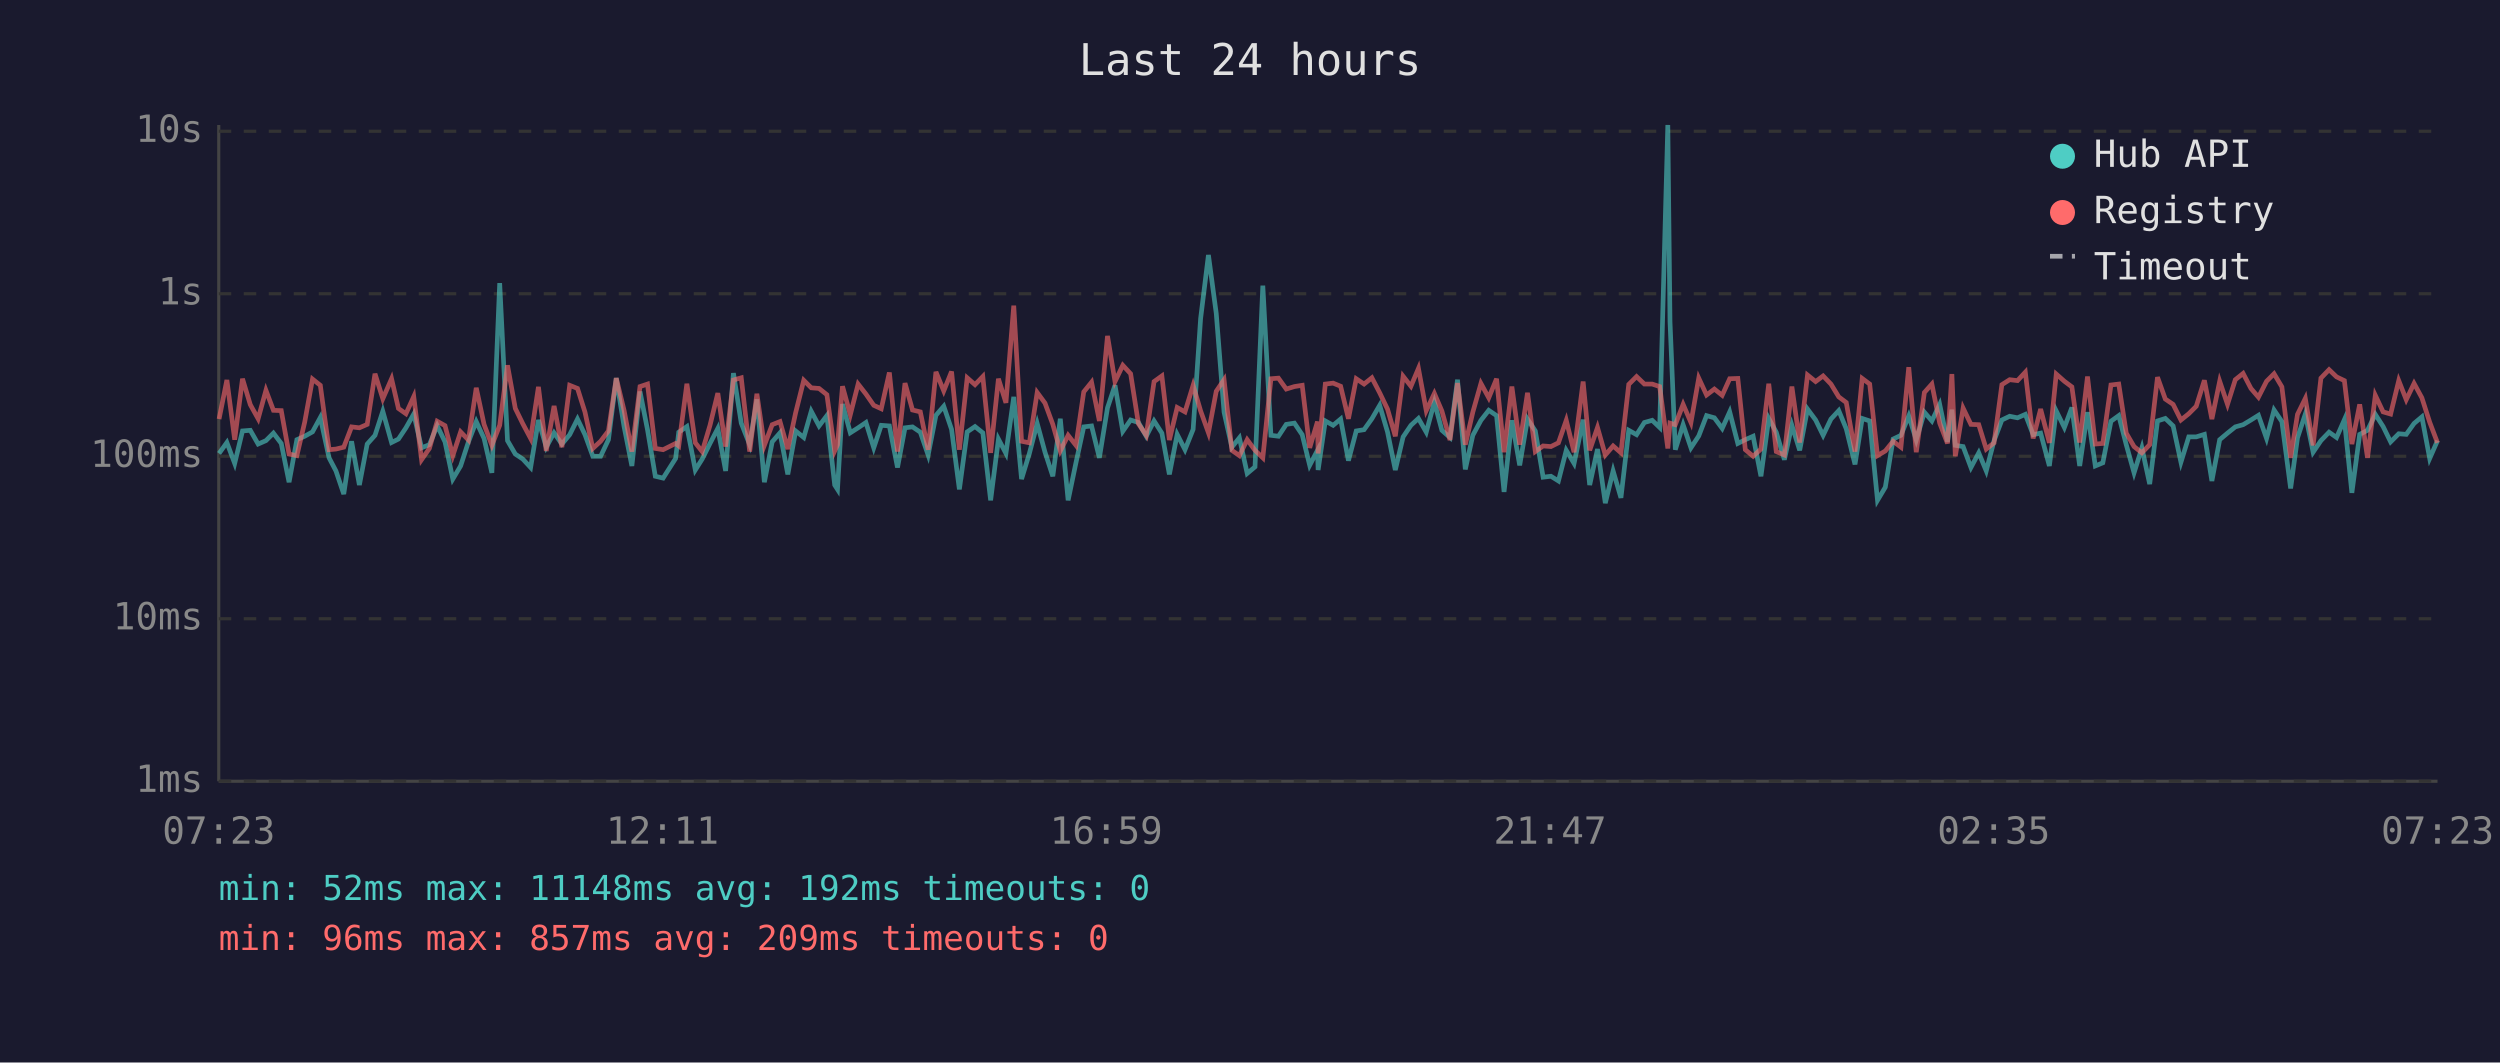
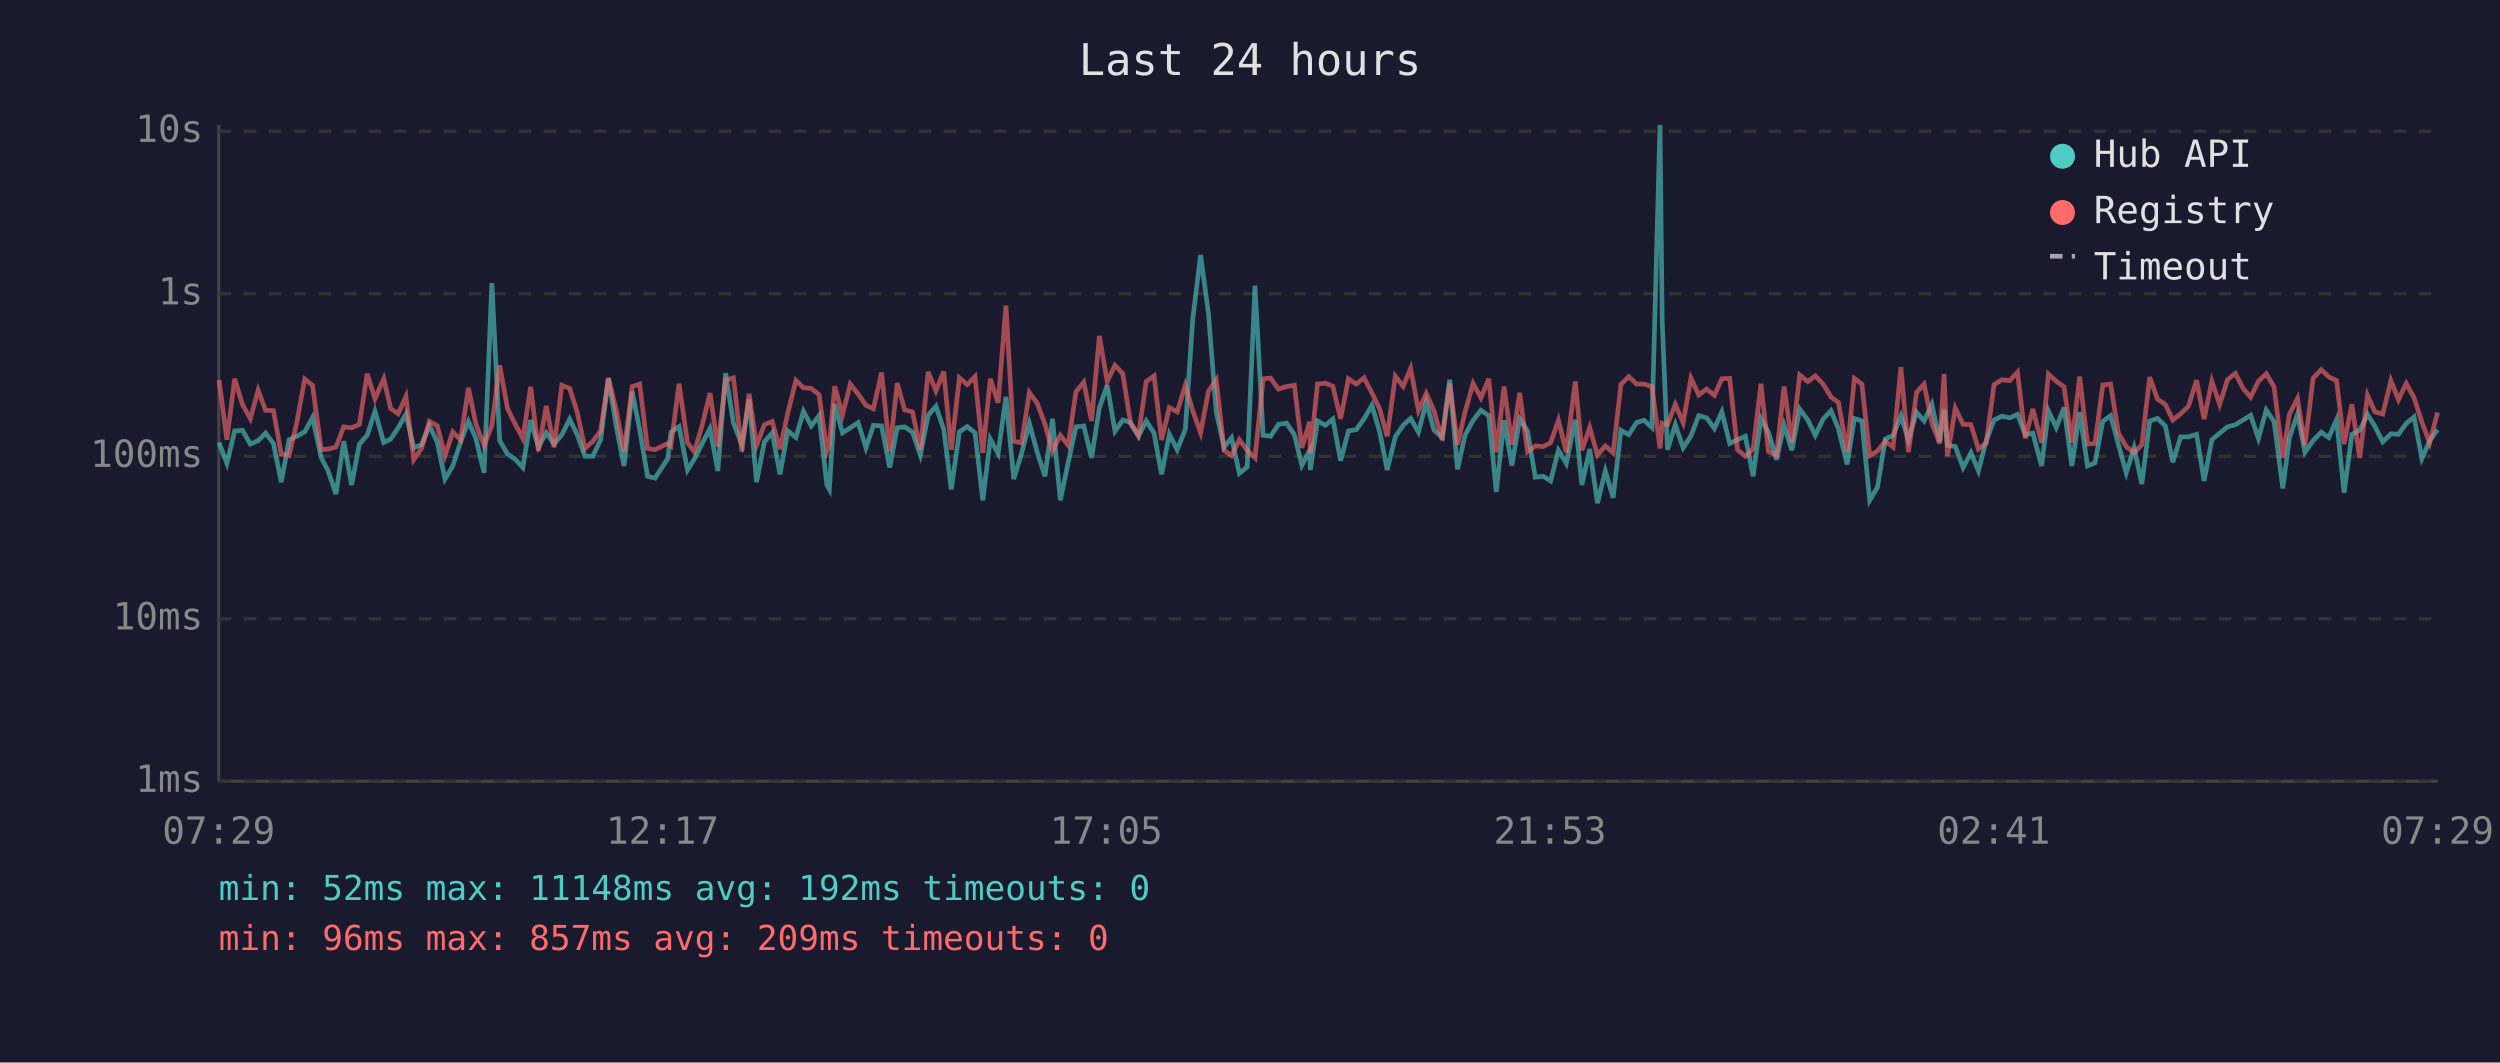
<svg xmlns="http://www.w3.org/2000/svg" viewBox="0 0 800 340" font-family="monospace" font-size="12">
  <rect width="800" height="340" fill="#1a1a2e" />
  <text x="400" y="24" fill="#e0e0e0" font-size="14" text-anchor="middle">Last 24 hours</text>
  <line x1="70" y1="40" x2="70" y2="250" stroke="#444" stroke-width="1" />
  <line x1="70" y1="250" x2="780" y2="250" stroke="#444" stroke-width="1" />
  <line x1="70" y1="250" x2="780" y2="250" stroke="#333" stroke-width="1" stroke-dasharray="4" />
  <text x="65" y="250" fill="#888" text-anchor="end" dominant-baseline="middle">1ms</text>
  <line x1="70" y1="198" x2="780" y2="198" stroke="#333" stroke-width="1" stroke-dasharray="4" />
  <text x="65" y="198" fill="#888" text-anchor="end" dominant-baseline="middle">10ms</text>
  <line x1="70" y1="146" x2="780" y2="146" stroke="#333" stroke-width="1" stroke-dasharray="4" />
  <text x="65" y="146" fill="#888" text-anchor="end" dominant-baseline="middle">100ms</text>
  <line x1="70" y1="94" x2="780" y2="94" stroke="#333" stroke-width="1" stroke-dasharray="4" />
  <text x="65" y="94" fill="#888" text-anchor="end" dominant-baseline="middle">1s</text>
  <line x1="70" y1="42" x2="780" y2="42" stroke="#333" stroke-width="1" stroke-dasharray="4" />
  <text x="65" y="42" fill="#888" text-anchor="end" dominant-baseline="middle">10s</text>
-   <text x="70" y="270" fill="#888" text-anchor="middle">07:23</text>
-   <text x="212" y="270" fill="#888" text-anchor="middle">12:11</text>
-   <text x="354" y="270" fill="#888" text-anchor="middle">16:59</text>
-   <text x="496" y="270" fill="#888" text-anchor="middle">21:47</text>
-   <text x="638" y="270" fill="#888" text-anchor="middle">02:35</text>
-   <text x="780" y="270" fill="#888" text-anchor="middle">07:23</text>
-   <polyline points="70.1,145.1 72.6,141.6 75.1,148.3 77.6,137.9 80.1,137.7 82.6,142.1 85.1,141.0 87.5,138.6 90.0,141.9 92.5,154.3 95.0,140.7 97.5,139.6 100.0,138.2 102.5,133.6 105.3,146.5 107.5,150.7 110.0,158.1 112.5,141.2 115.0,155.2 117.5,142.1 120.0,139.3 122.5,131.6 125.3,141.6 127.5,140.5 129.9,136.9 132.4,132.5 134.9,143.3 137.4,142.3 139.9,136.2 142.4,141.4 144.9,153.3 147.4,149.1 149.9,141.4 152.4,134.9 154.9,140.3 157.4,151.3 159.9,90.6 162.4,141.0 164.9,145.3 167.3,146.9 169.8,149.6 172.3,134.4 174.8,143.1 177.3,138.5 179.8,142.1 182.3,139.1 184.8,134.1 187.2,139.1 189.7,146.0 192.2,146.0 194.7,140.7 197.2,121.0 199.7,136.5 202.2,149.1 204.8,125.3 207.2,137.5 209.7,152.4 212.2,153.0 216.2,146.7 217.2,138.3 219.8,136.5 222.5,150.4 224.7,146.9 227.2,141.9 229.7,137.1 232.2,150.7 234.7,119.4 237.2,135.4 239.9,142.3 242.2,127.8 244.6,154.3 247.1,141.4 249.6,138.5 252.1,151.8 254.6,137.9 257.2,140.0 259.6,131.6 262.1,136.3 264.6,133.0 267.1,155.2 268.0,156.6 269.6,129.3 272.1,138.5 274.6,136.9 277.1,135.2 279.6,143.3 282.0,136.1 284.6,136.3 287.2,149.6 289.6,136.9 292.0,136.6 294.5,138.3 297.0,145.6 299.5,132.9 302.0,130.0 304.5,137.4 307.0,156.6 309.5,138.2 312.0,136.5 314.5,138.5 317.0,160.1 319.5,140.5 321.9,145.1 324.4,127.0 326.9,153.3 329.4,145.1 331.9,135.5 334.4,144.7 336.9,152.4 339.3,134.0 341.8,160.1 344.3,148.1 346.8,136.6 349.3,136.3 351.8,146.5 354.4,130.5 356.8,123.3 359.3,138.0 361.8,134.4 364.3,135.2 366.8,139.6 369.3,134.7 371.8,138.6 374.2,151.8 376.7,139.0 379.2,143.9 381.8,137.4 384.2,101.9 386.7,81.6 389.2,100.3 391.7,131.9 394.2,143.1 396.6,140.1 399.1,151.5 401.6,149.4 404.1,91.4 406.7,139.3 409.1,139.6 411.6,135.8 414.2,135.4 416.7,139.1 419.1,148.9 421.6,144.1 421.8,150.4 424.1,134.7 426.6,136.1 429.0,134.1 431.5,147.4 434.0,137.9 436.5,137.5 439.0,134.0 441.5,129.7 444.0,138.2 446.5,150.4 449.0,139.8 451.5,136.1 453.9,133.9 456.4,138.3 459.0,128.7 461.4,137.7 464.0,140.0 466.4,121.5 468.9,150.2 471.3,139.3 473.9,134.5 476.4,131.3 478.9,133.0 481.3,157.4 483.8,134.5 486.3,148.9 488.8,134.1 491.3,137.9 493.8,152.7 496.3,152.4 498.7,153.9 501.2,144.1 503.7,148.3 506.6,134.3 508.7,155.2 511.2,143.7 513.7,161.0 516.2,150.7 518.7,159.3 521.2,137.7 523.7,139.1 526.2,135.2 528.7,134.5 531.1,136.8 533.7,40.0 534.4,102.9 536.1,143.9 538.6,135.9 541.1,143.3 543.6,139.5 546.1,133.0 548.6,133.7 551.1,137.1 553.5,131.8 556.1,141.9 558.5,140.7 561.0,139.6 563.5,152.4 566.0,133.9 568.4,138.3 571.0,147.1 573.4,136.1 575.9,144.1 578.4,130.9 581.0,134.4 583.4,139.3 585.9,134.1 588.4,131.4 590.8,137.2 593.6,148.6 595.9,133.9 598.3,134.7 600.8,160.1 603.3,155.9 605.8,140.5 608.3,139.3 610.8,133.1 613.2,140.8 615.8,131.9 618.2,134.7 620.7,129.4 623.2,141.4 624.6,131.1 625.7,142.5 628.2,142.9 630.7,149.6 633.2,144.9 635.6,150.7 638.1,141.0 640.6,134.4 643.1,133.2 645.6,133.7 648.1,132.6 650.6,139.1 653.0,138.6 655.8,149.1 658.0,131.5 660.6,136.8 663.0,130.4 665.5,149.1 668.0,131.9 670.5,149.1 672.9,148.1 675.5,134.8 678.0,133.0 680.4,142.3 682.9,151.3 685.4,143.3 687.9,154.9 690.4,134.7 692.9,133.9 695.4,136.3 697.9,147.9 700.4,139.8 702.8,139.8 705.4,139.0 707.8,153.9 710.3,140.7 712.8,138.6 715.3,136.6 717.8,135.9 720.3,134.4 722.7,132.9 725.3,140.3 727.7,131.2 730.2,134.9 733.0,156.3 735.2,140.1 737.7,132.5 740.2,144.7 742.7,141.0 745.3,138.3 747.7,140.0 750.2,134.3 752.6,157.7 755.1,139.0 757.6,137.7 760.1,132.6 762.6,136.5 765.0,141.4 767.6,138.8 770.0,139.0 772.5,135.5 775.0,133.4 777.5,146.7 780.0,141.0" fill="none" stroke="#4ecdc4" stroke-width="1.5" opacity="0.6" />
-   <polyline points="70.1,134.1 72.6,121.6 75.1,140.7 77.6,121.2 80.1,129.5 82.6,134.0 85.1,124.9 87.5,131.3 90.0,131.4 92.5,145.3 95.0,145.8 97.5,135.1 100.0,121.3 102.5,123.3 105.3,143.9 107.5,143.7 110.0,143.1 112.5,136.6 115.0,136.9 117.5,135.8 120.0,119.6 122.5,127.6 125.3,121.2 127.5,130.7 129.9,132.4 132.4,126.9 134.9,147.1 137.4,143.5 139.9,134.8 142.4,136.2 144.9,145.8 147.4,138.2 149.9,140.8 152.4,124.1 154.9,135.8 157.4,142.5 159.9,136.1 162.4,116.9 164.9,130.7 167.3,135.6 169.8,140.3 172.3,123.8 174.8,144.3 177.3,129.9 179.8,143.1 182.3,123.3 184.8,124.3 187.2,131.9 189.7,143.5 192.2,141.2 194.7,137.9 197.2,121.0 199.7,131.3 202.2,144.5 204.8,123.7 207.2,122.9 209.7,143.5 212.2,143.9 216.2,141.9 217.2,142.7 219.8,122.8 222.5,141.7 224.7,144.5 227.2,136.1 229.7,125.8 232.2,142.9 234.7,121.6 237.2,120.9 239.9,144.5 242.2,126.0 244.6,142.5 247.1,135.9 249.6,134.9 252.1,143.7 254.6,132.1 257.2,121.7 259.6,124.1 262.1,124.3 264.6,126.3 267.1,144.3 268.0,142.3 269.6,123.6 272.1,132.7 274.6,122.9 277.1,126.1 279.6,129.7 282.0,130.8 284.6,119.2 287.2,144.5 289.6,122.6 292.0,131.2 294.5,131.8 297.0,143.9 299.5,119.0 302.0,125.1 304.5,118.9 307.0,143.9 309.5,120.9 312.0,123.1 314.5,120.5 317.0,144.9 319.5,121.2 321.9,128.9 324.4,97.8 326.9,141.2 329.4,141.7 331.9,125.6 334.4,129.0 336.9,135.8 339.3,144.3 341.8,139.3 344.3,142.5 346.8,125.4 349.3,122.3 351.8,134.7 354.4,107.5 356.8,122.1 359.3,116.9 361.8,119.6 364.3,135.6 366.8,139.3 369.3,122.1 371.8,120.3 374.2,140.8 376.7,130.4 379.2,131.8 381.8,123.3 384.2,131.5 386.7,138.5 389.2,125.2 391.7,121.5 394.2,144.1 396.6,145.8 399.1,140.7 401.6,144.1 404.1,146.5 406.7,121.2 409.1,121.0 411.6,124.5 414.2,123.7 416.7,123.3 419.1,143.3 421.6,134.9 421.8,145.1 424.1,122.9 426.6,122.6 429.0,123.6 431.5,134.0 434.0,121.2 436.5,122.9 439.0,120.9 441.5,125.7 444.0,130.9 446.5,139.6 449.0,120.4 451.5,123.6 453.9,117.9 456.4,131.4 459.0,125.9 461.4,131.5 464.0,140.8 466.4,122.6 468.9,142.3 471.3,131.9 473.9,122.7 476.4,127.3 478.9,121.2 481.3,144.7 483.8,123.7 486.3,142.3 488.8,125.7 491.3,144.5 493.8,142.7 496.3,142.9 498.7,141.7 501.2,134.5 503.7,144.7 506.6,122.1 508.7,144.1 511.2,136.8 513.7,145.6 516.2,142.7 518.7,144.9 521.2,123.0 523.7,120.5 526.2,122.9 528.7,122.9 531.1,123.7 533.7,143.5 534.4,135.4 536.1,135.9 538.6,129.4 541.1,135.2 543.6,121.0 546.1,126.4 548.6,124.5 551.1,126.5 553.5,121.2 556.1,121.1 558.5,143.9 561.0,146.0 563.5,143.7 566.0,122.8 568.4,144.5 571.0,145.6 573.4,123.7 575.9,141.6 578.4,120.0 581.0,122.1 583.4,120.3 585.9,122.9 588.4,127.0 590.8,128.8 593.6,144.5 595.9,121.1 598.3,122.9 600.8,145.8 603.3,144.3 605.8,141.2 608.3,143.1 610.8,117.5 613.2,144.7 615.8,125.6 618.2,122.9 620.7,135.4 623.2,141.9 624.6,119.7 625.7,146.0 628.2,130.6 630.7,135.8 633.2,135.9 635.6,143.7 638.1,141.7 640.6,123.1 643.1,121.5 645.6,121.8 648.1,119.1 650.6,140.3 653.0,130.9 655.8,141.7 658.0,119.7 660.6,122.0 663.0,123.8 665.5,141.6 668.0,120.5 670.5,142.1 672.9,141.9 675.5,123.2 678.0,122.9 680.4,138.6 682.9,142.9 685.4,144.9 687.9,142.3 690.4,120.7 692.9,127.7 695.4,129.4 697.9,134.4 700.4,132.4 702.8,130.0 705.4,121.7 707.8,134.1 710.3,122.0 712.8,129.4 715.3,121.5 717.8,119.5 720.3,124.3 722.7,127.1 725.3,122.0 727.7,119.6 730.2,123.8 733.0,146.5 735.2,132.6 737.7,127.5 740.2,142.5 742.7,121.0 745.3,118.3 747.7,120.6 750.2,121.8 752.6,142.1 755.1,129.4 757.6,146.5 760.1,126.5 762.6,131.8 765.0,132.5 767.6,121.8 770.0,127.9 772.5,122.7 775.0,127.3 777.5,135.1 780.0,141.7" fill="none" stroke="#ff6b6b" stroke-width="1.5" opacity="0.6" />
+   <text x="70" y="270" fill="#888" text-anchor="middle">07:29</text>
+   <text x="212" y="270" fill="#888" text-anchor="middle">12:17</text>
+   <text x="354" y="270" fill="#888" text-anchor="middle">17:05</text>
+   <text x="496" y="270" fill="#888" text-anchor="middle">21:53</text>
+   <text x="638" y="270" fill="#888" text-anchor="middle">02:41</text>
+   <text x="780" y="270" fill="#888" text-anchor="middle">07:29</text>
+   <polyline points="70.1,141.6 72.6,148.3 75.1,137.9 77.6,137.7 80.1,142.1 82.6,141.0 85.0,138.6 87.5,141.9 90.0,154.3 92.5,140.7 95.0,139.6 97.5,138.2 100.0,133.6 102.8,146.5 105.0,150.7 107.5,158.1 110.0,141.2 112.5,155.2 115.0,142.1 117.5,139.3 120.0,131.6 122.8,141.6 125.0,140.5 127.4,136.9 129.9,132.5 132.4,143.3 134.9,142.3 137.4,136.2 139.9,141.4 142.4,153.3 144.9,149.1 147.4,141.4 149.9,134.9 152.3,140.3 154.9,151.3 157.4,90.6 159.9,141.0 162.4,145.3 164.8,146.9 167.3,149.6 169.8,134.4 172.3,143.1 174.8,138.5 177.3,142.1 179.8,139.1 182.3,134.1 184.7,139.1 187.2,146.0 189.7,146.0 192.2,140.7 194.7,121.0 197.2,136.5 199.7,149.1 202.3,125.3 204.7,137.5 207.2,152.4 209.6,153.0 213.7,146.7 214.7,138.3 217.3,136.5 220.0,150.4 222.2,146.9 224.7,141.9 227.2,137.1 229.7,150.7 232.2,119.4 234.7,135.4 237.4,142.3 239.7,127.8 242.1,154.3 244.6,141.4 247.1,138.5 249.6,151.8 252.1,137.9 254.7,140.0 257.1,131.6 259.6,136.3 262.1,133.0 264.6,155.2 265.4,156.6 267.1,129.3 269.6,138.5 272.1,136.9 274.6,135.2 277.1,143.3 279.5,136.1 282.1,136.3 284.7,149.6 287.1,136.9 289.5,136.6 292.0,138.3 294.5,145.6 297.0,132.9 299.5,130.0 302.0,137.4 304.4,156.6 307.0,138.2 309.5,136.5 312.0,138.5 314.5,160.1 316.9,140.5 319.4,145.1 321.9,127.0 324.4,153.3 326.9,145.1 329.4,135.5 331.9,144.7 334.4,152.4 336.8,134.0 339.3,160.1 341.8,148.1 344.3,136.6 346.8,136.3 349.3,146.5 351.8,130.5 354.3,123.3 356.8,138.0 359.3,134.4 361.8,135.2 364.3,139.6 366.8,134.7 369.3,138.6 371.7,151.8 374.2,139.0 376.7,143.9 379.3,137.4 381.7,101.9 384.2,81.6 386.7,100.3 389.2,131.9 391.7,143.1 394.1,140.1 396.6,151.5 399.1,149.4 401.6,91.4 404.2,139.3 406.6,139.6 409.1,135.8 411.7,135.4 414.2,139.1 416.6,148.9 419.1,144.1 419.3,150.4 421.6,134.7 424.1,136.1 426.5,134.1 429.0,147.4 431.5,137.9 434.0,137.5 436.5,134.0 439.0,129.7 441.5,138.2 443.9,150.4 446.5,139.8 449.0,136.1 451.4,133.9 453.9,138.3 456.4,128.7 458.9,137.7 461.5,140.0 463.9,121.5 466.4,150.2 468.8,139.3 471.4,134.5 473.9,131.3 476.4,133.0 478.8,157.4 481.3,134.5 483.8,148.9 486.3,134.1 488.8,137.9 491.3,152.7 493.8,152.4 496.2,153.9 498.7,144.1 501.2,148.3 504.1,134.3 506.2,155.2 508.7,143.7 511.2,161.0 513.7,150.7 516.2,159.3 518.7,137.7 521.2,139.1 523.7,135.2 526.1,134.5 528.6,136.8 531.2,40.0 531.9,102.9 533.6,143.9 536.1,135.9 538.6,143.3 541.1,139.5 543.6,133.0 546.1,133.7 548.6,137.1 551.0,131.8 553.5,141.9 556.0,140.7 558.5,139.6 561.0,152.4 563.5,133.9 565.9,138.3 568.5,147.1 570.9,136.1 573.4,144.1 575.9,130.9 578.5,134.4 580.9,139.3 583.4,134.1 585.9,131.4 588.3,137.2 591.1,148.6 593.4,133.9 595.8,134.7 598.3,160.1 600.8,155.9 603.3,140.5 605.8,139.3 608.3,133.1 610.7,140.8 613.3,131.9 615.7,134.7 618.2,129.4 620.7,141.4 622.1,131.1 623.2,142.5 625.7,142.9 628.2,149.6 630.7,144.9 633.1,150.7 635.6,141.0 638.1,134.4 640.6,133.2 643.1,133.7 645.6,132.6 648.1,139.1 650.5,138.6 653.3,149.1 655.5,131.5 658.0,136.8 660.5,130.4 663.0,149.1 665.5,131.9 668.0,149.1 670.4,148.1 672.9,134.8 675.4,133.0 677.9,142.3 680.4,151.3 682.9,143.3 685.4,154.9 687.9,134.7 690.4,133.9 692.9,136.3 695.3,147.9 697.8,139.8 700.3,139.8 702.9,139.0 705.3,153.9 707.8,140.7 710.3,138.6 712.8,136.6 715.3,135.9 717.8,134.4 720.2,132.9 722.7,140.3 725.2,131.2 727.7,134.9 730.5,156.3 732.6,140.1 735.2,132.5 737.6,144.7 740.2,141.0 742.8,138.3 745.2,140.0 747.7,134.3 750.1,157.7 752.6,139.0 755.1,137.7 757.6,132.6 760.0,136.5 762.5,141.4 765.1,138.8 767.5,139.0 770.0,135.5 772.5,133.4 775.0,146.7 777.5,141.0 780.0,137.5" fill="none" stroke="#4ecdc4" stroke-width="1.5" opacity="0.6" />
+   <polyline points="70.1,121.6 72.6,140.7 75.1,121.2 77.6,129.5 80.1,134.0 82.6,124.9 85.0,131.3 87.5,131.4 90.0,145.3 92.5,145.8 95.0,135.1 97.5,121.3 100.0,123.3 102.8,143.9 105.0,143.7 107.5,143.1 110.0,136.6 112.5,136.9 115.0,135.8 117.5,119.6 120.0,127.6 122.8,121.2 125.0,130.7 127.4,132.4 129.9,126.9 132.4,147.1 134.9,143.5 137.4,134.8 139.9,136.2 142.4,145.8 144.9,138.2 147.4,140.8 149.9,124.1 152.3,135.8 154.9,142.5 157.4,136.1 159.9,116.9 162.4,130.7 164.8,135.6 167.3,140.3 169.8,123.8 172.3,144.3 174.8,129.9 177.3,143.1 179.8,123.3 182.3,124.3 184.7,131.9 187.2,143.5 189.7,141.2 192.2,137.9 194.7,121.0 197.2,131.3 199.7,144.5 202.3,123.7 204.7,122.9 207.2,143.5 209.6,143.9 213.7,141.9 214.7,142.7 217.3,122.8 220.0,141.7 222.2,144.5 224.7,136.1 227.2,125.8 229.7,142.9 232.2,121.6 234.7,120.9 237.4,144.5 239.7,126.0 242.1,142.5 244.6,135.9 247.1,134.9 249.6,143.7 252.1,132.1 254.7,121.7 257.1,124.1 259.6,124.3 262.1,126.3 264.6,144.3 265.4,142.3 267.1,123.6 269.6,132.7 272.1,122.9 274.6,126.1 277.1,129.7 279.5,130.8 282.1,119.2 284.7,144.5 287.1,122.6 289.5,131.2 292.0,131.8 294.5,143.9 297.0,119.0 299.5,125.1 302.0,118.9 304.4,143.9 307.0,120.9 309.5,123.1 312.0,120.5 314.5,144.9 316.9,121.2 319.4,128.9 321.9,97.8 324.4,141.2 326.9,141.7 329.4,125.6 331.9,129.0 334.4,135.8 336.8,144.3 339.3,139.3 341.8,142.5 344.3,125.4 346.8,122.3 349.3,134.7 351.8,107.5 354.3,122.1 356.8,116.9 359.3,119.6 361.8,135.6 364.3,139.3 366.8,122.1 369.3,120.3 371.7,140.8 374.2,130.4 376.7,131.8 379.3,123.3 381.7,131.5 384.2,138.5 386.7,125.2 389.2,121.5 391.7,144.1 394.1,145.8 396.6,140.7 399.1,144.1 401.6,146.5 404.2,121.2 406.6,121.0 409.1,124.5 411.7,123.7 414.2,123.3 416.6,143.3 419.1,134.9 419.3,145.1 421.6,122.9 424.1,122.6 426.5,123.6 429.0,134.0 431.5,121.2 434.0,122.9 436.5,120.9 439.0,125.7 441.5,130.9 443.9,139.6 446.5,120.4 449.0,123.6 451.4,117.9 453.9,131.4 456.4,125.9 458.9,131.5 461.5,140.8 463.9,122.6 466.4,142.3 468.8,131.9 471.4,122.7 473.9,127.3 476.4,121.2 478.8,144.7 481.3,123.7 483.8,142.3 486.3,125.7 488.8,144.5 491.3,142.7 493.8,142.9 496.2,141.7 498.7,134.5 501.2,144.7 504.1,122.1 506.2,144.1 508.7,136.8 511.2,145.6 513.7,142.7 516.2,144.9 518.7,123.0 521.2,120.5 523.7,122.9 526.1,122.9 528.6,123.7 531.2,143.5 531.9,135.4 533.6,135.9 536.1,129.4 538.6,135.2 541.1,121.0 543.6,126.4 546.1,124.5 548.6,126.5 551.0,121.2 553.5,121.1 556.0,143.9 558.5,146.0 561.0,143.7 563.5,122.8 565.9,144.5 568.5,145.6 570.9,123.7 573.4,141.6 575.9,120.0 578.5,122.1 580.9,120.3 583.4,122.9 585.9,127.0 588.3,128.8 591.1,144.5 593.4,121.1 595.8,122.9 598.3,145.8 600.8,144.3 603.3,141.2 605.8,143.1 608.3,117.5 610.7,144.7 613.3,125.6 615.7,122.9 618.2,135.4 620.7,141.9 622.1,119.7 623.2,146.0 625.7,130.6 628.2,135.8 630.7,135.9 633.1,143.7 635.6,141.7 638.1,123.1 640.6,121.5 643.1,121.8 645.6,119.1 648.1,140.3 650.5,130.9 653.3,141.7 655.5,119.7 658.0,122.0 660.5,123.8 663.0,141.6 665.5,120.5 668.0,142.1 670.4,141.9 672.9,123.2 675.4,122.9 677.9,138.6 680.4,142.9 682.9,144.9 685.4,142.3 687.9,120.7 690.4,127.7 692.9,129.4 695.3,134.4 697.8,132.4 700.3,130.0 702.9,121.7 705.3,134.1 707.8,122.0 710.3,129.4 712.8,121.5 715.3,119.5 717.8,124.3 720.2,127.1 722.7,122.0 725.2,119.6 727.7,123.8 730.5,146.5 732.6,132.6 735.2,127.5 737.6,142.5 740.2,121.0 742.8,118.3 745.2,120.6 747.7,121.8 750.1,142.1 752.6,129.4 755.1,146.5 757.6,126.5 760.0,131.8 762.5,132.5 765.1,121.8 767.5,127.9 770.0,122.7 772.5,127.3 775.0,135.1 777.5,141.7 780.0,132.0" fill="none" stroke="#ff6b6b" stroke-width="1.5" opacity="0.6" />
  <circle cx="660" cy="50" r="4" fill="#4ecdc4" />
  <text x="670" y="50" fill="#e0e0e0" dominant-baseline="middle">Hub API</text>
  <circle cx="660" cy="68" r="4" fill="#ff6b6b" />
  <text x="670" y="68" fill="#e0e0e0" dominant-baseline="middle">Registry</text>
  <line x1="656" y1="82" x2="664" y2="82" stroke="#e0e0e0" stroke-width="1.5" stroke-dasharray="4,3" opacity="0.7" />
  <text x="670" y="86" fill="#e0e0e0" dominant-baseline="middle">Timeout</text>
  <text x="70" y="288" fill="#4ecdc4" font-size="11">min: 52ms  max: 11148ms  avg: 192ms  timeouts: 0</text>
  <text x="70" y="304" fill="#ff6b6b" font-size="11">min: 96ms  max: 857ms  avg: 209ms  timeouts: 0</text>
</svg>
